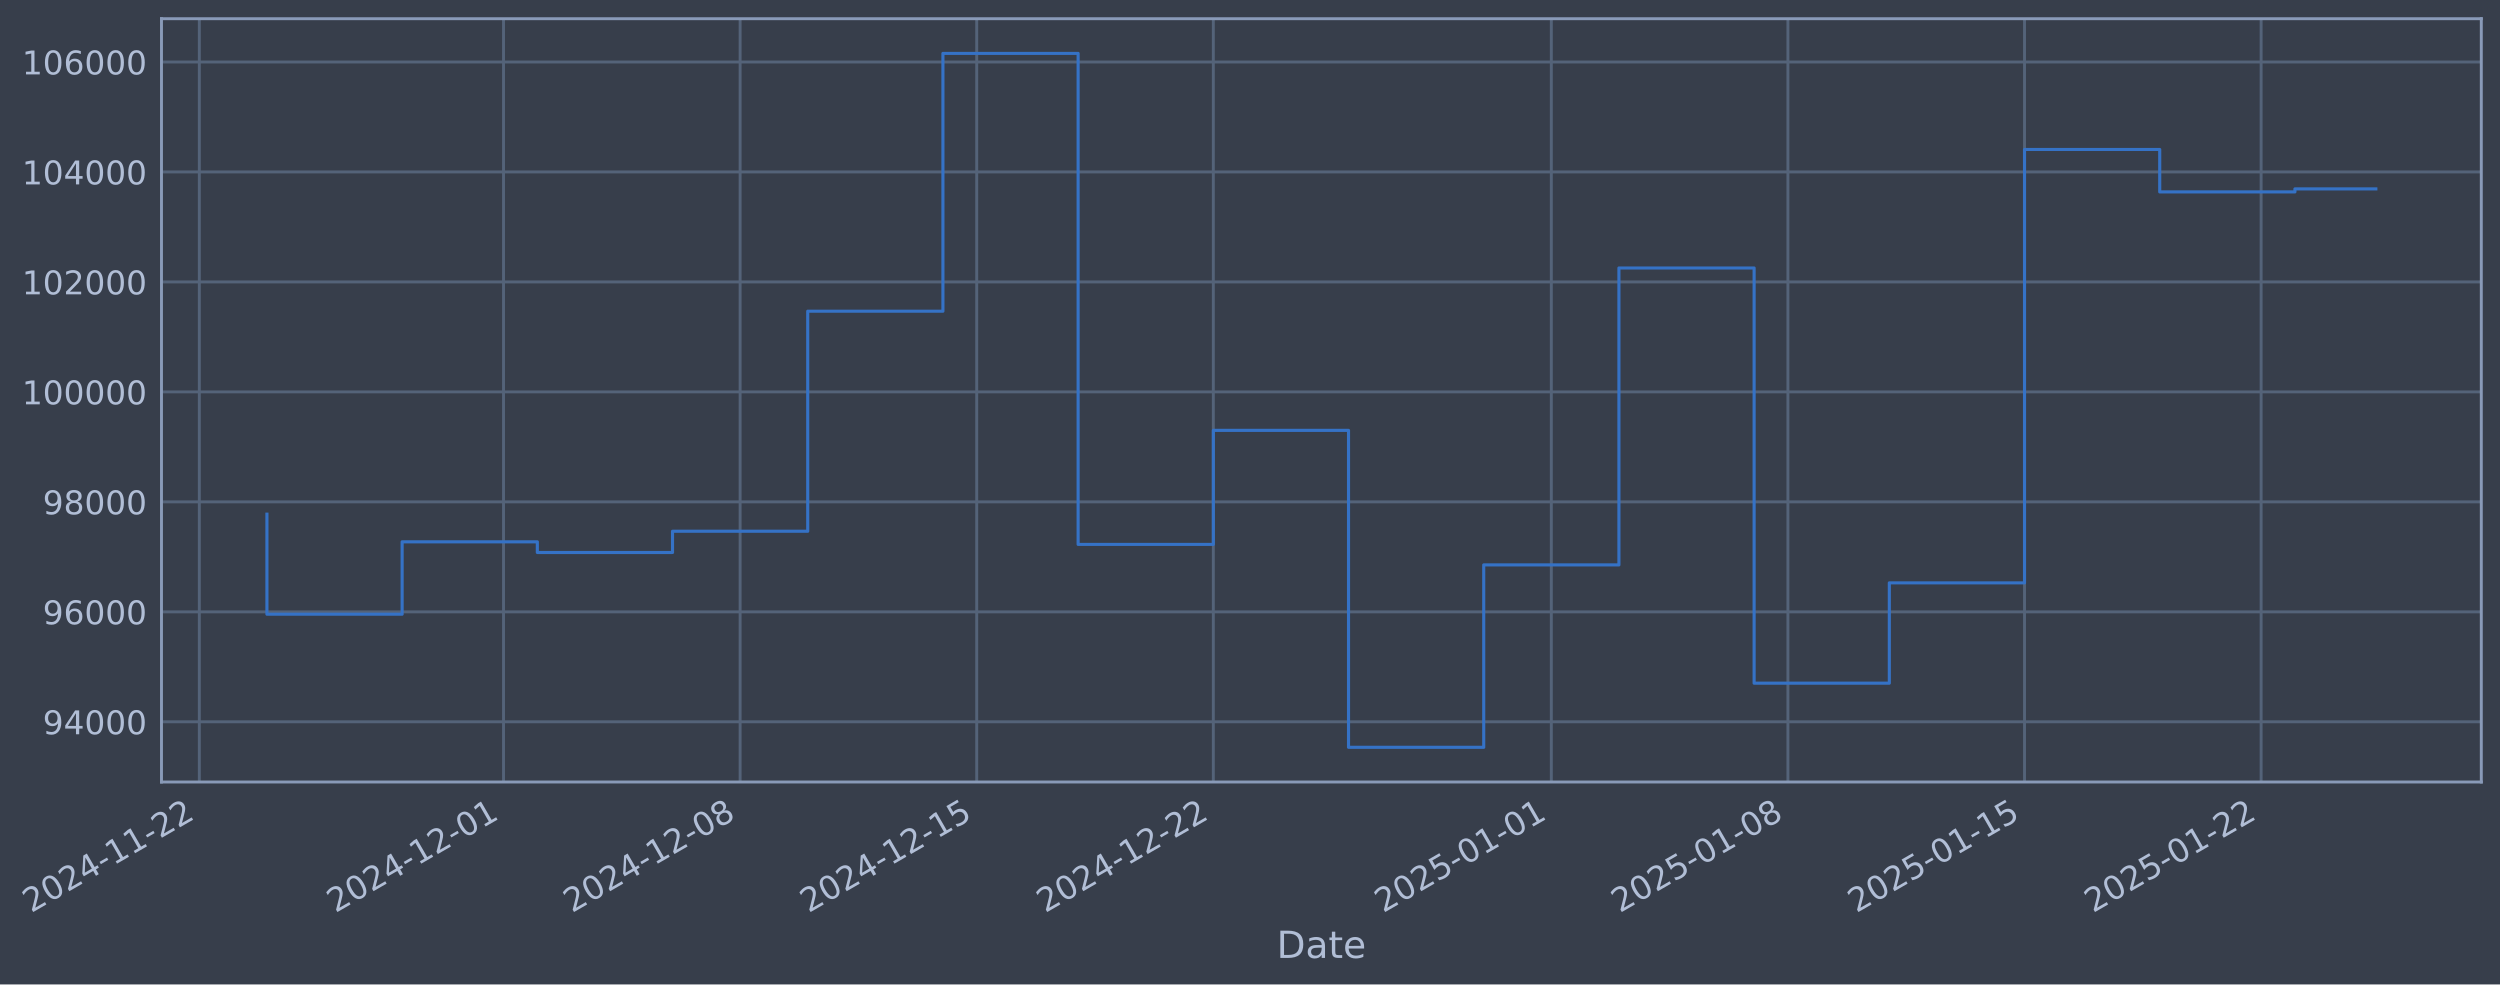
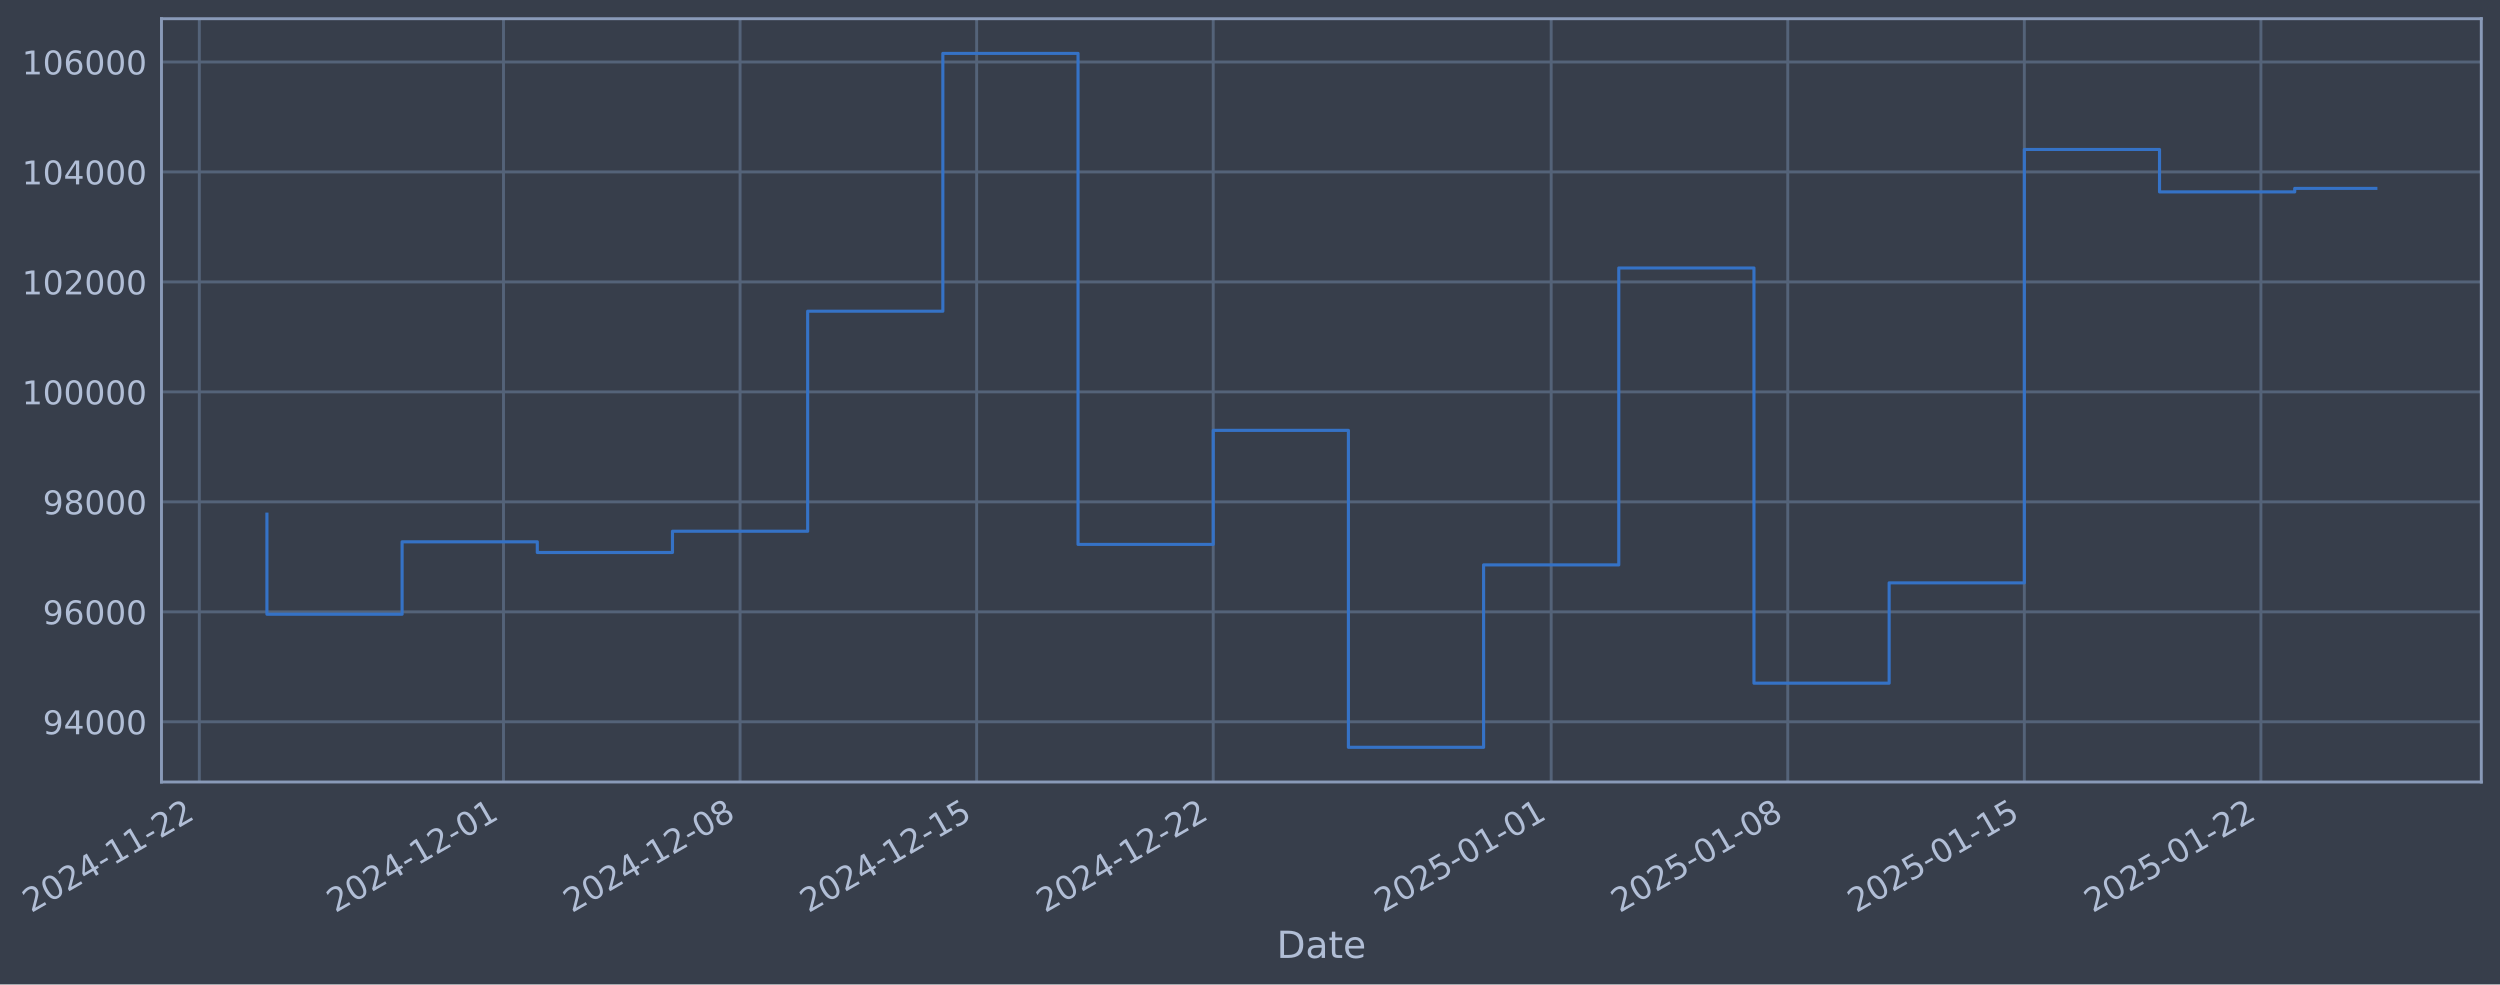
- <svg xmlns="http://www.w3.org/2000/svg" xmlns:xlink="http://www.w3.org/1999/xlink" width="962.147pt" height="378.87pt" viewBox="0 0 962.147 378.87" version="1.1">
+ <svg xmlns="http://www.w3.org/2000/svg" xmlns:xlink="http://www.w3.org/1999/xlink" width="962.144pt" height="378.87pt" viewBox="0 0 962.144 378.87" version="1.1">
  <defs>
    <style type="text/css">*{stroke-linejoin: round; stroke-linecap: butt}</style>
  </defs>
  <g id="figure_1">
    <g id="patch_1">
-       <path d="M 0 378.87  L 962.147 378.87  L 962.147 0  L 0 0  z " style="fill: #373e4b" />
+       <path d="M 0 378.87  L 962.144 378.87  L 962.144 0  L 0 0  z " style="fill: #373e4b" />
    </g>
    <g id="axes_1">
      <g id="patch_2">
-         <path d="M 62.147 300.96  L 954.947 300.96  L 954.947 7.2  L 62.147 7.2  z " style="fill: #373e4b" />
+         <path d="M 62.144 300.96  L 954.944 300.96  L 954.944 7.2  L 62.144 7.2  z " style="fill: #373e4b" />
      </g>
      <g id="matplotlib.axis_1">
        <g id="xtick_1">
          <g id="line2d_1">
-             <path d="M 76.713 300.96  L 76.713 7.2  " clip-path="url(#ped683aed79)" style="fill: none; stroke: #546379; stroke-width: 1.12; stroke-linecap: square" />
+             <path d="M 76.713 300.96  L 76.713 7.2  " clip-path="url(#pfee74a6f09)" style="fill: none; stroke: #546379; stroke-width: 1.12; stroke-linecap: square" />
          </g>
          <g id="line2d_2" />
          <g id="text_1">
            <g style="fill: #b1bed6" transform="translate(11.98702 351.4642) rotate(-30) scale(0.126 -0.126)">
              <defs>
                <path id="DejaVuSans-32" d="M 1228 531  L 3431 531  L 3431 0  L 469 0  L 469 531  Q 828 903 1448 1529  Q 2069 2156 2228 2338  Q 2531 2678 2651 2914  Q 2772 3150 2772 3378  Q 2772 3750 2511 3984  Q 2250 4219 1831 4219  Q 1534 4219 1204 4116  Q 875 4013 500 3803  L 500 4441  Q 881 4594 1212 4672  Q 1544 4750 1819 4750  Q 2544 4750 2975 4387  Q 3406 4025 3406 3419  Q 3406 3131 3298 2873  Q 3191 2616 2906 2266  Q 2828 2175 2409 1742  Q 1991 1309 1228 531  z " transform="scale(0.015625)" />
                <path id="DejaVuSans-30" d="M 2034 4250  Q 1547 4250 1301 3770  Q 1056 3291 1056 2328  Q 1056 1369 1301 889  Q 1547 409 2034 409  Q 2525 409 2770 889  Q 3016 1369 3016 2328  Q 3016 3291 2770 3770  Q 2525 4250 2034 4250  z M 2034 4750  Q 2819 4750 3233 4129  Q 3647 3509 3647 2328  Q 3647 1150 3233 529  Q 2819 -91 2034 -91  Q 1250 -91 836 529  Q 422 1150 422 2328  Q 422 3509 836 4129  Q 1250 4750 2034 4750  z " transform="scale(0.015625)" />
                <path id="DejaVuSans-34" d="M 2419 4116  L 825 1625  L 2419 1625  L 2419 4116  z M 2253 4666  L 3047 4666  L 3047 1625  L 3713 1625  L 3713 1100  L 3047 1100  L 3047 0  L 2419 0  L 2419 1100  L 313 1100  L 313 1709  L 2253 4666  z " transform="scale(0.015625)" />
                <path id="DejaVuSans-2d" d="M 313 2009  L 1997 2009  L 1997 1497  L 313 1497  L 313 2009  z " transform="scale(0.015625)" />
                <path id="DejaVuSans-31" d="M 794 531  L 1825 531  L 1825 4091  L 703 3866  L 703 4441  L 1819 4666  L 2450 4666  L 2450 531  L 3481 531  L 3481 0  L 794 0  L 794 531  z " transform="scale(0.015625)" />
              </defs>
              <use xlink:href="#DejaVuSans-32" />
              <use xlink:href="#DejaVuSans-30" transform="translate(63.62305 0)" />
              <use xlink:href="#DejaVuSans-32" transform="translate(127.2461 0)" />
              <use xlink:href="#DejaVuSans-34" transform="translate(190.8691 0)" />
              <use xlink:href="#DejaVuSans-2d" transform="translate(254.4922 0)" />
              <use xlink:href="#DejaVuSans-31" transform="translate(290.5762 0)" />
              <use xlink:href="#DejaVuSans-31" transform="translate(354.1992 0)" />
              <use xlink:href="#DejaVuSans-2d" transform="translate(417.8223 0)" />
              <use xlink:href="#DejaVuSans-32" transform="translate(453.9062 0)" />
              <use xlink:href="#DejaVuSans-32" transform="translate(517.5293 0)" />
            </g>
          </g>
        </g>
        <g id="xtick_2">
          <g id="line2d_3">
-             <path d="M 193.786 300.96  L 193.786 7.2  " clip-path="url(#ped683aed79)" style="fill: none; stroke: #546379; stroke-width: 1.12; stroke-linecap: square" />
+             <path d="M 193.774 300.96  L 193.774 7.2  " clip-path="url(#pfee74a6f09)" style="fill: none; stroke: #546379; stroke-width: 1.12; stroke-linecap: square" />
          </g>
          <g id="line2d_4" />
          <g id="text_2">
-             <g style="fill: #b1bed6" transform="translate(129.0607 351.4642) rotate(-30) scale(0.126 -0.126)">
+             <g style="fill: #b1bed6" transform="translate(129.0482 351.4642) rotate(-30) scale(0.126 -0.126)">
              <use xlink:href="#DejaVuSans-32" />
              <use xlink:href="#DejaVuSans-30" transform="translate(63.62305 0)" />
              <use xlink:href="#DejaVuSans-32" transform="translate(127.2461 0)" />
              <use xlink:href="#DejaVuSans-34" transform="translate(190.8691 0)" />
              <use xlink:href="#DejaVuSans-2d" transform="translate(254.4922 0)" />
              <use xlink:href="#DejaVuSans-31" transform="translate(290.5762 0)" />
              <use xlink:href="#DejaVuSans-32" transform="translate(354.1992 0)" />
              <use xlink:href="#DejaVuSans-2d" transform="translate(417.8223 0)" />
              <use xlink:href="#DejaVuSans-30" transform="translate(453.9062 0)" />
              <use xlink:href="#DejaVuSans-31" transform="translate(517.5293 0)" />
            </g>
          </g>
        </g>
        <g id="xtick_3">
          <g id="line2d_5">
-             <path d="M 284.843 300.96  L 284.843 7.2  " clip-path="url(#ped683aed79)" style="fill: none; stroke: #546379; stroke-width: 1.12; stroke-linecap: square" />
+             <path d="M 284.821 300.96  L 284.821 7.2  " clip-path="url(#pfee74a6f09)" style="fill: none; stroke: #546379; stroke-width: 1.12; stroke-linecap: square" />
          </g>
          <g id="line2d_6" />
          <g id="text_3">
-             <g style="fill: #b1bed6" transform="translate(220.1179 351.4642) rotate(-30) scale(0.126 -0.126)">
+             <g style="fill: #b1bed6" transform="translate(220.0959 351.4642) rotate(-30) scale(0.126 -0.126)">
              <defs>
                <path id="DejaVuSans-38" d="M 2034 2216  Q 1584 2216 1326 1975  Q 1069 1734 1069 1313  Q 1069 891 1326 650  Q 1584 409 2034 409  Q 2484 409 2743 651  Q 3003 894 3003 1313  Q 3003 1734 2745 1975  Q 2488 2216 2034 2216  z M 1403 2484  Q 997 2584 770 2862  Q 544 3141 544 3541  Q 544 4100 942 4425  Q 1341 4750 2034 4750  Q 2731 4750 3128 4425  Q 3525 4100 3525 3541  Q 3525 3141 3298 2862  Q 3072 2584 2669 2484  Q 3125 2378 3379 2068  Q 3634 1759 3634 1313  Q 3634 634 3220 271  Q 2806 -91 2034 -91  Q 1263 -91 848 271  Q 434 634 434 1313  Q 434 1759 690 2068  Q 947 2378 1403 2484  z M 1172 3481  Q 1172 3119 1398 2916  Q 1625 2713 2034 2713  Q 2441 2713 2670 2916  Q 2900 3119 2900 3481  Q 2900 3844 2670 4047  Q 2441 4250 2034 4250  Q 1625 4250 1398 4047  Q 1172 3844 1172 3481  z " transform="scale(0.015625)" />
              </defs>
              <use xlink:href="#DejaVuSans-32" />
              <use xlink:href="#DejaVuSans-30" transform="translate(63.62305 0)" />
              <use xlink:href="#DejaVuSans-32" transform="translate(127.2461 0)" />
              <use xlink:href="#DejaVuSans-34" transform="translate(190.8691 0)" />
              <use xlink:href="#DejaVuSans-2d" transform="translate(254.4922 0)" />
              <use xlink:href="#DejaVuSans-31" transform="translate(290.5762 0)" />
              <use xlink:href="#DejaVuSans-32" transform="translate(354.1992 0)" />
              <use xlink:href="#DejaVuSans-2d" transform="translate(417.8223 0)" />
              <use xlink:href="#DejaVuSans-30" transform="translate(453.9062 0)" />
              <use xlink:href="#DejaVuSans-38" transform="translate(517.5293 0)" />
            </g>
          </g>
        </g>
        <g id="xtick_4">
          <g id="line2d_7">
-             <path d="M 375.901 300.96  L 375.901 7.2  " clip-path="url(#ped683aed79)" style="fill: none; stroke: #546379; stroke-width: 1.12; stroke-linecap: square" />
+             <path d="M 375.869 300.96  L 375.869 7.2  " clip-path="url(#pfee74a6f09)" style="fill: none; stroke: #546379; stroke-width: 1.12; stroke-linecap: square" />
          </g>
          <g id="line2d_8" />
          <g id="text_4">
-             <g style="fill: #b1bed6" transform="translate(311.1752 351.4642) rotate(-30) scale(0.126 -0.126)">
+             <g style="fill: #b1bed6" transform="translate(311.1435 351.4642) rotate(-30) scale(0.126 -0.126)">
              <defs>
                <path id="DejaVuSans-35" d="M 691 4666  L 3169 4666  L 3169 4134  L 1269 4134  L 1269 2991  Q 1406 3038 1543 3061  Q 1681 3084 1819 3084  Q 2600 3084 3056 2656  Q 3513 2228 3513 1497  Q 3513 744 3044 326  Q 2575 -91 1722 -91  Q 1428 -91 1123 -41  Q 819 9 494 109  L 494 744  Q 775 591 1075 516  Q 1375 441 1709 441  Q 2250 441 2565 725  Q 2881 1009 2881 1497  Q 2881 1984 2565 2268  Q 2250 2553 1709 2553  Q 1456 2553 1204 2497  Q 953 2441 691 2322  L 691 4666  z " transform="scale(0.015625)" />
              </defs>
              <use xlink:href="#DejaVuSans-32" />
              <use xlink:href="#DejaVuSans-30" transform="translate(63.62305 0)" />
              <use xlink:href="#DejaVuSans-32" transform="translate(127.2461 0)" />
              <use xlink:href="#DejaVuSans-34" transform="translate(190.8691 0)" />
              <use xlink:href="#DejaVuSans-2d" transform="translate(254.4922 0)" />
              <use xlink:href="#DejaVuSans-31" transform="translate(290.5762 0)" />
              <use xlink:href="#DejaVuSans-32" transform="translate(354.1992 0)" />
              <use xlink:href="#DejaVuSans-2d" transform="translate(417.8223 0)" />
              <use xlink:href="#DejaVuSans-31" transform="translate(453.9062 0)" />
              <use xlink:href="#DejaVuSans-35" transform="translate(517.5293 0)" />
            </g>
          </g>
        </g>
        <g id="xtick_5">
          <g id="line2d_9">
-             <path d="M 466.958 300.96  L 466.958 7.2  " clip-path="url(#ped683aed79)" style="fill: none; stroke: #546379; stroke-width: 1.12; stroke-linecap: square" />
+             <path d="M 466.917 300.96  L 466.917 7.2  " clip-path="url(#pfee74a6f09)" style="fill: none; stroke: #546379; stroke-width: 1.12; stroke-linecap: square" />
          </g>
          <g id="line2d_10" />
          <g id="text_5">
-             <g style="fill: #b1bed6" transform="translate(402.2325 351.4642) rotate(-30) scale(0.126 -0.126)">
+             <g style="fill: #b1bed6" transform="translate(402.1911 351.4642) rotate(-30) scale(0.126 -0.126)">
              <use xlink:href="#DejaVuSans-32" />
              <use xlink:href="#DejaVuSans-30" transform="translate(63.62305 0)" />
              <use xlink:href="#DejaVuSans-32" transform="translate(127.2461 0)" />
              <use xlink:href="#DejaVuSans-34" transform="translate(190.8691 0)" />
              <use xlink:href="#DejaVuSans-2d" transform="translate(254.4922 0)" />
              <use xlink:href="#DejaVuSans-31" transform="translate(290.5762 0)" />
              <use xlink:href="#DejaVuSans-32" transform="translate(354.1992 0)" />
              <use xlink:href="#DejaVuSans-2d" transform="translate(417.8223 0)" />
              <use xlink:href="#DejaVuSans-32" transform="translate(453.9062 0)" />
              <use xlink:href="#DejaVuSans-32" transform="translate(517.5293 0)" />
            </g>
          </g>
        </g>
        <g id="xtick_6">
          <g id="line2d_11">
-             <path d="M 597.04 300.96  L 597.04 7.2  " clip-path="url(#ped683aed79)" style="fill: none; stroke: #546379; stroke-width: 1.12; stroke-linecap: square" />
+             <path d="M 596.985 300.96  L 596.985 7.2  " clip-path="url(#pfee74a6f09)" style="fill: none; stroke: #546379; stroke-width: 1.12; stroke-linecap: square" />
          </g>
          <g id="line2d_12" />
          <g id="text_6">
-             <g style="fill: #b1bed6" transform="translate(532.3143 351.4642) rotate(-30) scale(0.126 -0.126)">
+             <g style="fill: #b1bed6" transform="translate(532.2591 351.4642) rotate(-30) scale(0.126 -0.126)">
              <use xlink:href="#DejaVuSans-32" />
              <use xlink:href="#DejaVuSans-30" transform="translate(63.62305 0)" />
              <use xlink:href="#DejaVuSans-32" transform="translate(127.2461 0)" />
              <use xlink:href="#DejaVuSans-35" transform="translate(190.8691 0)" />
              <use xlink:href="#DejaVuSans-2d" transform="translate(254.4922 0)" />
              <use xlink:href="#DejaVuSans-30" transform="translate(290.5762 0)" />
              <use xlink:href="#DejaVuSans-31" transform="translate(354.1992 0)" />
              <use xlink:href="#DejaVuSans-2d" transform="translate(417.8223 0)" />
              <use xlink:href="#DejaVuSans-30" transform="translate(453.9062 0)" />
              <use xlink:href="#DejaVuSans-31" transform="translate(517.5293 0)" />
            </g>
          </g>
        </g>
        <g id="xtick_7">
          <g id="line2d_13">
-             <path d="M 688.097 300.96  L 688.097 7.2  " clip-path="url(#ped683aed79)" style="fill: none; stroke: #546379; stroke-width: 1.12; stroke-linecap: square" />
+             <path d="M 688.032 300.96  L 688.032 7.2  " clip-path="url(#pfee74a6f09)" style="fill: none; stroke: #546379; stroke-width: 1.12; stroke-linecap: square" />
          </g>
          <g id="line2d_14" />
          <g id="text_7">
-             <g style="fill: #b1bed6" transform="translate(623.3716 351.4642) rotate(-30) scale(0.126 -0.126)">
+             <g style="fill: #b1bed6" transform="translate(623.3067 351.4642) rotate(-30) scale(0.126 -0.126)">
              <use xlink:href="#DejaVuSans-32" />
              <use xlink:href="#DejaVuSans-30" transform="translate(63.62305 0)" />
              <use xlink:href="#DejaVuSans-32" transform="translate(127.2461 0)" />
              <use xlink:href="#DejaVuSans-35" transform="translate(190.8691 0)" />
              <use xlink:href="#DejaVuSans-2d" transform="translate(254.4922 0)" />
              <use xlink:href="#DejaVuSans-30" transform="translate(290.5762 0)" />
              <use xlink:href="#DejaVuSans-31" transform="translate(354.1992 0)" />
              <use xlink:href="#DejaVuSans-2d" transform="translate(417.8223 0)" />
              <use xlink:href="#DejaVuSans-30" transform="translate(453.9062 0)" />
              <use xlink:href="#DejaVuSans-38" transform="translate(517.5293 0)" />
            </g>
          </g>
        </g>
        <g id="xtick_8">
          <g id="line2d_15">
-             <path d="M 779.154 300.96  L 779.154 7.2  " clip-path="url(#ped683aed79)" style="fill: none; stroke: #546379; stroke-width: 1.12; stroke-linecap: square" />
+             <path d="M 779.08 300.96  L 779.08 7.2  " clip-path="url(#pfee74a6f09)" style="fill: none; stroke: #546379; stroke-width: 1.12; stroke-linecap: square" />
          </g>
          <g id="line2d_16" />
          <g id="text_8">
-             <g style="fill: #b1bed6" transform="translate(714.4289 351.4642) rotate(-30) scale(0.126 -0.126)">
+             <g style="fill: #b1bed6" transform="translate(714.3543 351.4642) rotate(-30) scale(0.126 -0.126)">
              <use xlink:href="#DejaVuSans-32" />
              <use xlink:href="#DejaVuSans-30" transform="translate(63.62305 0)" />
              <use xlink:href="#DejaVuSans-32" transform="translate(127.2461 0)" />
              <use xlink:href="#DejaVuSans-35" transform="translate(190.8691 0)" />
              <use xlink:href="#DejaVuSans-2d" transform="translate(254.4922 0)" />
              <use xlink:href="#DejaVuSans-30" transform="translate(290.5762 0)" />
              <use xlink:href="#DejaVuSans-31" transform="translate(354.1992 0)" />
              <use xlink:href="#DejaVuSans-2d" transform="translate(417.8223 0)" />
              <use xlink:href="#DejaVuSans-31" transform="translate(453.9062 0)" />
              <use xlink:href="#DejaVuSans-35" transform="translate(517.5293 0)" />
            </g>
          </g>
        </g>
        <g id="xtick_9">
          <g id="line2d_17">
-             <path d="M 870.212 300.96  L 870.212 7.2  " clip-path="url(#ped683aed79)" style="fill: none; stroke: #546379; stroke-width: 1.12; stroke-linecap: square" />
+             <path d="M 870.127 300.96  L 870.127 7.2  " clip-path="url(#pfee74a6f09)" style="fill: none; stroke: #546379; stroke-width: 1.12; stroke-linecap: square" />
          </g>
          <g id="line2d_18" />
          <g id="text_9">
-             <g style="fill: #b1bed6" transform="translate(805.4861 351.4642) rotate(-30) scale(0.126 -0.126)">
+             <g style="fill: #b1bed6" transform="translate(805.402 351.4642) rotate(-30) scale(0.126 -0.126)">
              <use xlink:href="#DejaVuSans-32" />
              <use xlink:href="#DejaVuSans-30" transform="translate(63.62305 0)" />
              <use xlink:href="#DejaVuSans-32" transform="translate(127.2461 0)" />
              <use xlink:href="#DejaVuSans-35" transform="translate(190.8691 0)" />
              <use xlink:href="#DejaVuSans-2d" transform="translate(254.4922 0)" />
              <use xlink:href="#DejaVuSans-30" transform="translate(290.5762 0)" />
              <use xlink:href="#DejaVuSans-31" transform="translate(354.1992 0)" />
              <use xlink:href="#DejaVuSans-2d" transform="translate(417.8223 0)" />
              <use xlink:href="#DejaVuSans-32" transform="translate(453.9062 0)" />
              <use xlink:href="#DejaVuSans-32" transform="translate(517.5293 0)" />
            </g>
          </g>
        </g>
        <g id="text_10">
-           <g style="fill: #b1bed6" transform="translate(491.3379 368.6753) scale(0.144 -0.144)">
+           <g style="fill: #b1bed6" transform="translate(491.3352 368.6753) scale(0.144 -0.144)">
            <defs>
              <path id="DejaVuSans-44" d="M 1259 4147  L 1259 519  L 2022 519  Q 2988 519 3436 956  Q 3884 1394 3884 2338  Q 3884 3275 3436 3711  Q 2988 4147 2022 4147  L 1259 4147  z M 628 4666  L 1925 4666  Q 3281 4666 3915 4102  Q 4550 3538 4550 2338  Q 4550 1131 3912 565  Q 3275 0 1925 0  L 628 0  L 628 4666  z " transform="scale(0.015625)" />
              <path id="DejaVuSans-61" d="M 2194 1759  Q 1497 1759 1228 1600  Q 959 1441 959 1056  Q 959 750 1161 570  Q 1363 391 1709 391  Q 2188 391 2477 730  Q 2766 1069 2766 1631  L 2766 1759  L 2194 1759  z M 3341 1997  L 3341 0  L 2766 0  L 2766 531  Q 2569 213 2275 61  Q 1981 -91 1556 -91  Q 1019 -91 701 211  Q 384 513 384 1019  Q 384 1609 779 1909  Q 1175 2209 1959 2209  L 2766 2209  L 2766 2266  Q 2766 2663 2505 2880  Q 2244 3097 1772 3097  Q 1472 3097 1187 3025  Q 903 2953 641 2809  L 641 3341  Q 956 3463 1253 3523  Q 1550 3584 1831 3584  Q 2591 3584 2966 3190  Q 3341 2797 3341 1997  z " transform="scale(0.015625)" />
              <path id="DejaVuSans-74" d="M 1172 4494  L 1172 3500  L 2356 3500  L 2356 3053  L 1172 3053  L 1172 1153  Q 1172 725 1289 603  Q 1406 481 1766 481  L 2356 481  L 2356 0  L 1766 0  Q 1100 0 847 248  Q 594 497 594 1153  L 594 3053  L 172 3053  L 172 3500  L 594 3500  L 594 4494  L 1172 4494  z " transform="scale(0.015625)" />
              <path id="DejaVuSans-65" d="M 3597 1894  L 3597 1613  L 953 1613  Q 991 1019 1311 708  Q 1631 397 2203 397  Q 2534 397 2845 478  Q 3156 559 3463 722  L 3463 178  Q 3153 47 2828 -22  Q 2503 -91 2169 -91  Q 1331 -91 842 396  Q 353 884 353 1716  Q 353 2575 817 3079  Q 1281 3584 2069 3584  Q 2775 3584 3186 3129  Q 3597 2675 3597 1894  z M 3022 2063  Q 3016 2534 2758 2815  Q 2500 3097 2075 3097  Q 1594 3097 1305 2825  Q 1016 2553 972 2059  L 3022 2063  z " transform="scale(0.015625)" />
            </defs>
            <use xlink:href="#DejaVuSans-44" />
            <use xlink:href="#DejaVuSans-61" transform="translate(77.00195 0)" />
            <use xlink:href="#DejaVuSans-74" transform="translate(138.2812 0)" />
            <use xlink:href="#DejaVuSans-65" transform="translate(177.4902 0)" />
          </g>
        </g>
      </g>
      <g id="matplotlib.axis_2">
        <g id="ytick_1">
          <g id="line2d_19">
-             <path d="M 62.147 277.797  L 954.947 277.797  " clip-path="url(#ped683aed79)" style="fill: none; stroke: #546379; stroke-width: 1.12; stroke-linecap: square" />
+             <path d="M 62.144 277.797  L 954.944 277.797  " clip-path="url(#pfee74a6f09)" style="fill: none; stroke: #546379; stroke-width: 1.12; stroke-linecap: square" />
          </g>
          <g id="line2d_20" />
          <g id="text_11">
-             <g style="fill: #b1bed6" transform="translate(16.46332 282.5841) scale(0.126 -0.126)">
+             <g style="fill: #b1bed6" transform="translate(16.46056 282.5841) scale(0.126 -0.126)">
              <defs>
                <path id="DejaVuSans-39" d="M 703 97  L 703 672  Q 941 559 1184 500  Q 1428 441 1663 441  Q 2288 441 2617 861  Q 2947 1281 2994 2138  Q 2813 1869 2534 1725  Q 2256 1581 1919 1581  Q 1219 1581 811 2004  Q 403 2428 403 3163  Q 403 3881 828 4315  Q 1253 4750 1959 4750  Q 2769 4750 3195 4129  Q 3622 3509 3622 2328  Q 3622 1225 3098 567  Q 2575 -91 1691 -91  Q 1453 -91 1209 -44  Q 966 3 703 97  z M 1959 2075  Q 2384 2075 2632 2365  Q 2881 2656 2881 3163  Q 2881 3666 2632 3958  Q 2384 4250 1959 4250  Q 1534 4250 1286 3958  Q 1038 3666 1038 3163  Q 1038 2656 1286 2365  Q 1534 2075 1959 2075  z " transform="scale(0.015625)" />
              </defs>
              <use xlink:href="#DejaVuSans-39" />
              <use xlink:href="#DejaVuSans-34" transform="translate(63.62305 0)" />
              <use xlink:href="#DejaVuSans-30" transform="translate(127.2461 0)" />
              <use xlink:href="#DejaVuSans-30" transform="translate(190.8691 0)" />
              <use xlink:href="#DejaVuSans-30" transform="translate(254.4922 0)" />
            </g>
          </g>
        </g>
        <g id="ytick_2">
          <g id="line2d_21">
-             <path d="M 62.147 235.473  L 954.947 235.473  " clip-path="url(#ped683aed79)" style="fill: none; stroke: #546379; stroke-width: 1.12; stroke-linecap: square" />
+             <path d="M 62.144 235.473  L 954.944 235.473  " clip-path="url(#pfee74a6f09)" style="fill: none; stroke: #546379; stroke-width: 1.12; stroke-linecap: square" />
          </g>
          <g id="line2d_22" />
          <g id="text_12">
-             <g style="fill: #b1bed6" transform="translate(16.46332 240.2602) scale(0.126 -0.126)">
+             <g style="fill: #b1bed6" transform="translate(16.46056 240.2602) scale(0.126 -0.126)">
              <defs>
                <path id="DejaVuSans-36" d="M 2113 2584  Q 1688 2584 1439 2293  Q 1191 2003 1191 1497  Q 1191 994 1439 701  Q 1688 409 2113 409  Q 2538 409 2786 701  Q 3034 994 3034 1497  Q 3034 2003 2786 2293  Q 2538 2584 2113 2584  z M 3366 4563  L 3366 3988  Q 3128 4100 2886 4159  Q 2644 4219 2406 4219  Q 1781 4219 1451 3797  Q 1122 3375 1075 2522  Q 1259 2794 1537 2939  Q 1816 3084 2150 3084  Q 2853 3084 3261 2657  Q 3669 2231 3669 1497  Q 3669 778 3244 343  Q 2819 -91 2113 -91  Q 1303 -91 875 529  Q 447 1150 447 2328  Q 447 3434 972 4092  Q 1497 4750 2381 4750  Q 2619 4750 2861 4703  Q 3103 4656 3366 4563  z " transform="scale(0.015625)" />
              </defs>
              <use xlink:href="#DejaVuSans-39" />
              <use xlink:href="#DejaVuSans-36" transform="translate(63.62305 0)" />
              <use xlink:href="#DejaVuSans-30" transform="translate(127.2461 0)" />
              <use xlink:href="#DejaVuSans-30" transform="translate(190.8691 0)" />
              <use xlink:href="#DejaVuSans-30" transform="translate(254.4922 0)" />
            </g>
          </g>
        </g>
        <g id="ytick_3">
          <g id="line2d_23">
-             <path d="M 62.147 193.149  L 954.947 193.149  " clip-path="url(#ped683aed79)" style="fill: none; stroke: #546379; stroke-width: 1.12; stroke-linecap: square" />
+             <path d="M 62.144 193.149  L 954.944 193.149  " clip-path="url(#pfee74a6f09)" style="fill: none; stroke: #546379; stroke-width: 1.12; stroke-linecap: square" />
          </g>
          <g id="line2d_24" />
          <g id="text_13">
-             <g style="fill: #b1bed6" transform="translate(16.46332 197.9364) scale(0.126 -0.126)">
+             <g style="fill: #b1bed6" transform="translate(16.46056 197.9364) scale(0.126 -0.126)">
              <use xlink:href="#DejaVuSans-39" />
              <use xlink:href="#DejaVuSans-38" transform="translate(63.62305 0)" />
              <use xlink:href="#DejaVuSans-30" transform="translate(127.2461 0)" />
              <use xlink:href="#DejaVuSans-30" transform="translate(190.8691 0)" />
              <use xlink:href="#DejaVuSans-30" transform="translate(254.4922 0)" />
            </g>
          </g>
        </g>
        <g id="ytick_4">
          <g id="line2d_25">
-             <path d="M 62.147 150.826  L 954.947 150.826  " clip-path="url(#ped683aed79)" style="fill: none; stroke: #546379; stroke-width: 1.12; stroke-linecap: square" />
+             <path d="M 62.144 150.826  L 954.944 150.826  " clip-path="url(#pfee74a6f09)" style="fill: none; stroke: #546379; stroke-width: 1.12; stroke-linecap: square" />
          </g>
          <g id="line2d_26" />
          <g id="text_14">
-             <g style="fill: #b1bed6" transform="translate(8.446571 155.6126) scale(0.126 -0.126)">
+             <g style="fill: #b1bed6" transform="translate(8.443811 155.6126) scale(0.126 -0.126)">
              <use xlink:href="#DejaVuSans-31" />
              <use xlink:href="#DejaVuSans-30" transform="translate(63.62305 0)" />
              <use xlink:href="#DejaVuSans-30" transform="translate(127.2461 0)" />
              <use xlink:href="#DejaVuSans-30" transform="translate(190.8691 0)" />
              <use xlink:href="#DejaVuSans-30" transform="translate(254.4922 0)" />
              <use xlink:href="#DejaVuSans-30" transform="translate(318.1152 0)" />
            </g>
          </g>
        </g>
        <g id="ytick_5">
          <g id="line2d_27">
-             <path d="M 62.147 108.502  L 954.947 108.502  " clip-path="url(#ped683aed79)" style="fill: none; stroke: #546379; stroke-width: 1.12; stroke-linecap: square" />
+             <path d="M 62.144 108.502  L 954.944 108.502  " clip-path="url(#pfee74a6f09)" style="fill: none; stroke: #546379; stroke-width: 1.12; stroke-linecap: square" />
          </g>
          <g id="line2d_28" />
          <g id="text_15">
-             <g style="fill: #b1bed6" transform="translate(8.446571 113.2888) scale(0.126 -0.126)">
+             <g style="fill: #b1bed6" transform="translate(8.443811 113.2888) scale(0.126 -0.126)">
              <use xlink:href="#DejaVuSans-31" />
              <use xlink:href="#DejaVuSans-30" transform="translate(63.62305 0)" />
              <use xlink:href="#DejaVuSans-32" transform="translate(127.2461 0)" />
              <use xlink:href="#DejaVuSans-30" transform="translate(190.8691 0)" />
              <use xlink:href="#DejaVuSans-30" transform="translate(254.4922 0)" />
              <use xlink:href="#DejaVuSans-30" transform="translate(318.1152 0)" />
            </g>
          </g>
        </g>
        <g id="ytick_6">
          <g id="line2d_29">
-             <path d="M 62.147 66.178  L 954.947 66.178  " clip-path="url(#ped683aed79)" style="fill: none; stroke: #546379; stroke-width: 1.12; stroke-linecap: square" />
+             <path d="M 62.144 66.178  L 954.944 66.178  " clip-path="url(#pfee74a6f09)" style="fill: none; stroke: #546379; stroke-width: 1.12; stroke-linecap: square" />
          </g>
          <g id="line2d_30" />
          <g id="text_16">
-             <g style="fill: #b1bed6" transform="translate(8.446571 70.96502) scale(0.126 -0.126)">
+             <g style="fill: #b1bed6" transform="translate(8.443811 70.96502) scale(0.126 -0.126)">
              <use xlink:href="#DejaVuSans-31" />
              <use xlink:href="#DejaVuSans-30" transform="translate(63.62305 0)" />
              <use xlink:href="#DejaVuSans-34" transform="translate(127.2461 0)" />
              <use xlink:href="#DejaVuSans-30" transform="translate(190.8691 0)" />
              <use xlink:href="#DejaVuSans-30" transform="translate(254.4922 0)" />
              <use xlink:href="#DejaVuSans-30" transform="translate(318.1152 0)" />
            </g>
          </g>
        </g>
        <g id="ytick_7">
          <g id="line2d_31">
-             <path d="M 62.147 23.854  L 954.947 23.854  " clip-path="url(#ped683aed79)" style="fill: none; stroke: #546379; stroke-width: 1.12; stroke-linecap: square" />
+             <path d="M 62.144 23.854  L 954.944 23.854  " clip-path="url(#pfee74a6f09)" style="fill: none; stroke: #546379; stroke-width: 1.12; stroke-linecap: square" />
          </g>
          <g id="line2d_32" />
          <g id="text_17">
-             <g style="fill: #b1bed6" transform="translate(8.446571 28.64121) scale(0.126 -0.126)">
+             <g style="fill: #b1bed6" transform="translate(8.443811 28.64121) scale(0.126 -0.126)">
              <use xlink:href="#DejaVuSans-31" />
              <use xlink:href="#DejaVuSans-30" transform="translate(63.62305 0)" />
              <use xlink:href="#DejaVuSans-36" transform="translate(127.2461 0)" />
              <use xlink:href="#DejaVuSans-30" transform="translate(190.8691 0)" />
              <use xlink:href="#DejaVuSans-30" transform="translate(254.4922 0)" />
              <use xlink:href="#DejaVuSans-30" transform="translate(318.1152 0)" />
            </g>
          </g>
        </g>
      </g>
      <g id="line2d_33">
-         <path d="M 102.729 197.87  L 102.729 236.383  L 154.762 236.383  L 154.762 208.521  L 206.794 208.521  L 206.794 212.628  L 258.827 212.628  L 258.827 204.459  L 310.86 204.459  L 310.86 119.77  L 362.893 119.77  L 362.893 20.553  L 414.925 20.553  L 414.925 209.517  L 466.958 209.517  L 466.958 165.636  L 518.991 165.636  L 518.991 287.607  L 571.023 287.607  L 571.023 217.409  L 623.056 217.409  L 623.056 103.141  L 675.089 103.141  L 675.089 262.927  L 727.122 262.927  L 727.122 224.318  L 779.154 224.318  L 779.154 57.525  L 831.187 57.525  L 831.187 73.859  L 883.22 73.859  L 883.22 72.702  L 914.365 72.702  " clip-path="url(#ped683aed79)" style="fill: none; stroke: #3572c6; stroke-width: 1.2; stroke-linecap: square" />
+         <path d="M 102.726 197.87  L 102.726 236.383  L 154.753 236.383  L 154.753 208.521  L 206.781 208.521  L 206.781 212.628  L 258.808 212.628  L 258.808 204.459  L 310.835 204.459  L 310.835 119.77  L 362.862 119.77  L 362.862 20.553  L 414.889 20.553  L 414.889 209.517  L 466.917 209.517  L 466.917 165.636  L 518.944 165.636  L 518.944 287.607  L 570.971 287.607  L 570.971 217.409  L 622.998 217.409  L 622.998 103.141  L 675.025 103.141  L 675.025 262.927  L 727.053 262.927  L 727.053 224.318  L 779.08 224.318  L 779.08 57.525  L 831.107 57.525  L 831.107 73.859  L 883.134 73.859  L 883.134 72.509  L 914.362 72.509  " clip-path="url(#pfee74a6f09)" style="fill: none; stroke: #3572c6; stroke-width: 1.2; stroke-linecap: square" />
      </g>
      <g id="patch_3">
-         <path d="M 62.147 300.96  L 62.147 7.2  " style="fill: none; stroke: #899ab8; stroke-width: 1.12; stroke-linejoin: miter; stroke-linecap: square" />
+         <path d="M 62.144 300.96  L 62.144 7.2  " style="fill: none; stroke: #899ab8; stroke-width: 1.12; stroke-linejoin: miter; stroke-linecap: square" />
      </g>
      <g id="patch_4">
-         <path d="M 954.947 300.96  L 954.947 7.2  " style="fill: none; stroke: #899ab8; stroke-width: 1.12; stroke-linejoin: miter; stroke-linecap: square" />
+         <path d="M 954.944 300.96  L 954.944 7.2  " style="fill: none; stroke: #899ab8; stroke-width: 1.12; stroke-linejoin: miter; stroke-linecap: square" />
      </g>
      <g id="patch_5">
-         <path d="M 62.147 300.96  L 954.947 300.96  " style="fill: none; stroke: #899ab8; stroke-width: 1.12; stroke-linejoin: miter; stroke-linecap: square" />
+         <path d="M 62.144 300.96  L 954.944 300.96  " style="fill: none; stroke: #899ab8; stroke-width: 1.12; stroke-linejoin: miter; stroke-linecap: square" />
      </g>
      <g id="patch_6">
-         <path d="M 62.147 7.2  L 954.947 7.2  " style="fill: none; stroke: #899ab8; stroke-width: 1.12; stroke-linejoin: miter; stroke-linecap: square" />
+         <path d="M 62.144 7.2  L 954.944 7.2  " style="fill: none; stroke: #899ab8; stroke-width: 1.12; stroke-linejoin: miter; stroke-linecap: square" />
      </g>
    </g>
  </g>
  <defs>
-     <clipPath id="ped683aed79">
-       <rect x="62.147" y="7.2" width="892.8" height="293.76" />
+     <clipPath id="pfee74a6f09">
+       <rect x="62.144" y="7.2" width="892.8" height="293.76" />
    </clipPath>
  </defs>
</svg>
